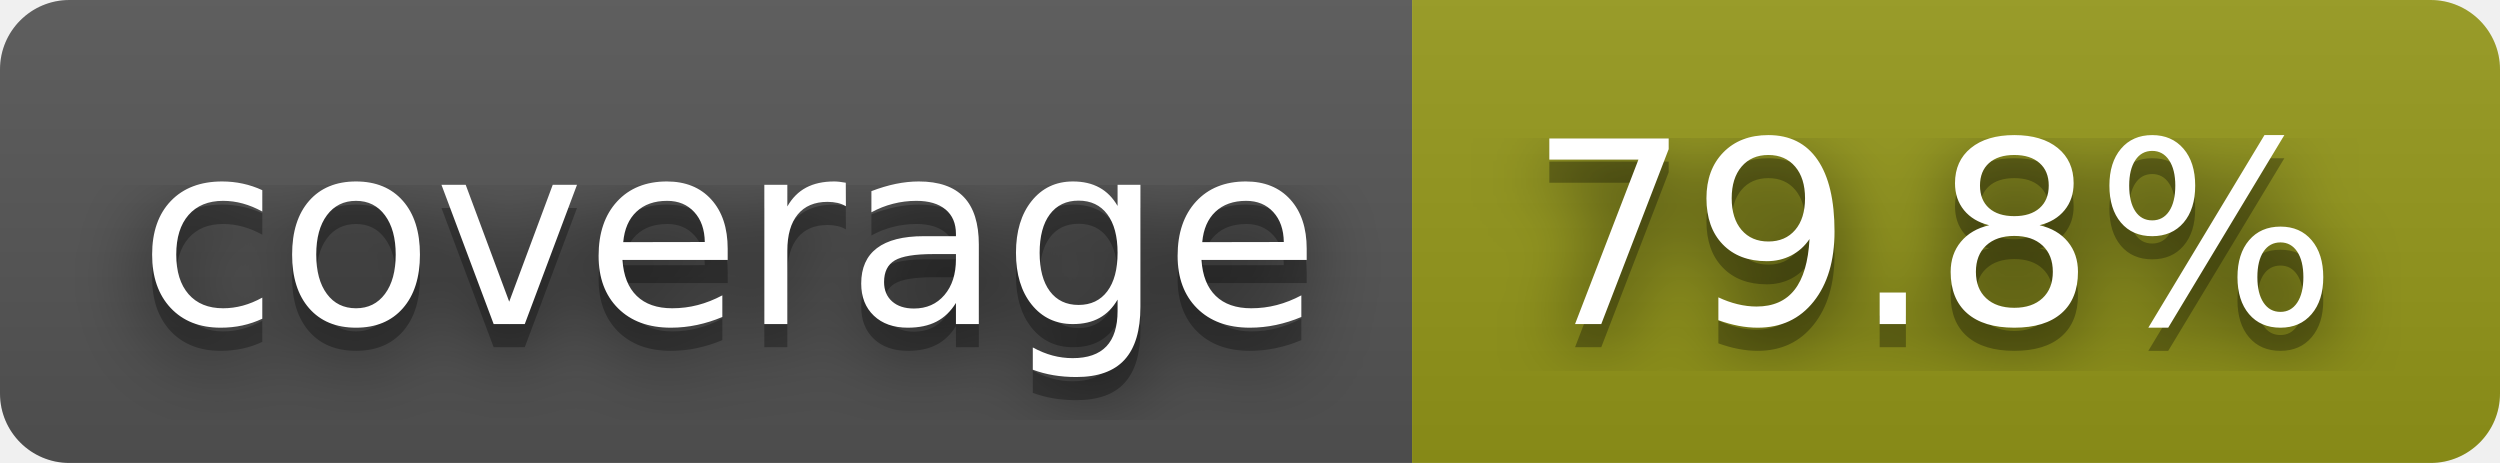
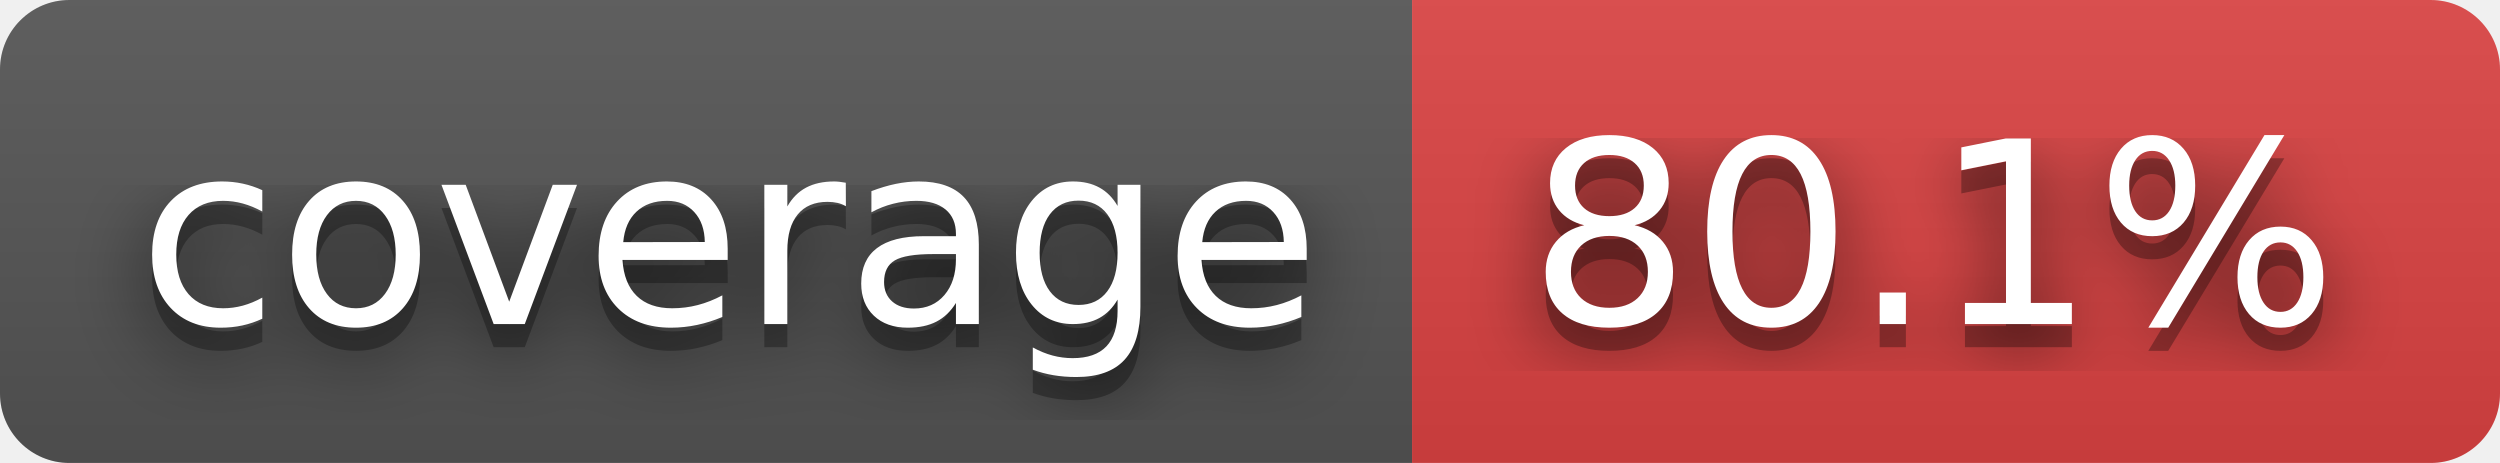
- <svg xmlns="http://www.w3.org/2000/svg" width="108" height="20" role="img" aria-label="coverage: 79.8%">
+ <svg xmlns="http://www.w3.org/2000/svg" width="108" height="20" role="img" aria-label="coverage: 80.1%">
  <filter id="blur">
    <feGaussianBlur stdDeviation="16" />
  </filter>
  <linearGradient id="s" x2="0" y2="100%">
    <stop offset="0" stop-color="#bbb" stop-opacity=".1" />
    <stop offset="1" stop-opacity=".1" />
  </linearGradient>
  <clipPath id="r">
    <rect width="108" height="20" rx="3" />
  </clipPath>
  <g clip-path="url(#r)">
    <rect width="61" height="20" fill="#555" />
-     <rect x="61" width="47" height="20" fill="#95991a" />
+     <rect x="61" width="47" height="20" fill="#dd4343" />
    <rect width="108" height="20" fill="url(#s)" />
  </g>
  <g fill="#fff" text-anchor="middle" font-family="Verdana,Geneva,DejaVu Sans,sans-serif" text-rendering="geometricPrecision" font-size="110">
    <g transform="scale(.1)">
      <g aria-hidden="true" fill="#010101">
        <text x="315" y="150" fill-opacity=".8" filter="url(#blur)" textLength="510">coverage</text>
        <text x="315" y="150" fill-opacity=".3" textLength="510">coverage</text>
      </g>
      <text x="315" y="140" textLength="510">coverage</text>
    </g>
    <g transform="scale(.1)">
      <g aria-hidden="true" fill="#010101">
-         <text x="835" y="150" fill-opacity=".8" filter="url(#blur)" textLength="370">79.8%</text>
-         <text x="835" y="150" fill-opacity=".3" textLength="370">79.8%</text>
+         <text x="835" y="150" fill-opacity=".8" filter="url(#blur)" textLength="370">80.1%</text>
+         <text x="835" y="150" fill-opacity=".3" textLength="370">80.1%</text>
      </g>
-       <text x="835" y="140" textLength="370">79.8%</text>
+       <text x="835" y="140" textLength="370">80.1%</text>
    </g>
  </g>
</svg>
